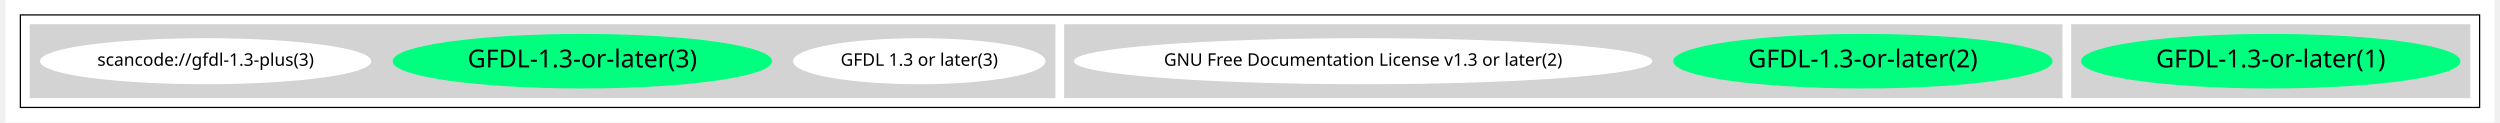
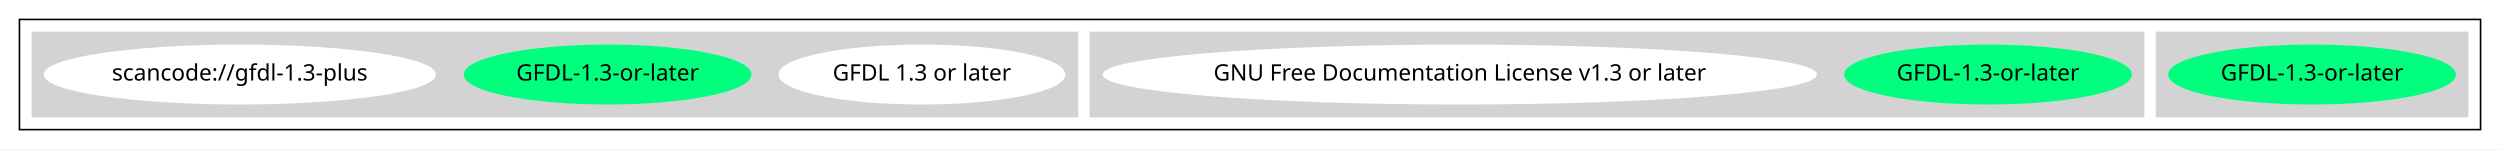
- <svg xmlns="http://www.w3.org/2000/svg" width="2002pt" height="98pt" viewBox="0.00 0.00 2002.00 98.43">
-   <g id="graph0" class="graph" transform="scale(1 1) rotate(0) translate(4 94.43)">
-     <polygon fill="white" stroke="transparent" points="-4,4 -4,-94.43 1998,-94.43 1998,4 -4,4" />
+ <svg xmlns="http://www.w3.org/2000/svg" width="1543pt" height="92pt" viewBox="0.00 0.00 1543.00 92.00">
+   <g id="graph0" class="graph" transform="scale(1 1) rotate(0) translate(4 88)">
+     <polygon fill="white" stroke="transparent" points="-4,4 -4,-88 1539,-88 1539,4 -4,4" />
    <g id="clust1" class="cluster">
-       <polygon fill="none" stroke="black" points="8,-8 8,-82.43 1986,-82.43 1986,-8 8,-8" />
+       <polygon fill="none" stroke="black" points="8,-8 8,-76 1527,-76 1527,-8 8,-8" />
    </g>
    <g id="clust2" class="cluster">
-       <polygon fill="lightgray" stroke="lightgray" points="1658,-16 1658,-74.43 1978,-74.43 1978,-16 1658,-16" />
+       <polygon fill="lightgray" stroke="lightgray" points="1327,-16 1327,-68 1519,-68 1519,-16 1327,-16" />
    </g>
    <g id="clust3" class="cluster">
-       <polygon fill="lightgray" stroke="lightgray" points="848,-16 848,-74.43 1650,-74.43 1650,-16 848,-16" />
+       <polygon fill="lightgray" stroke="lightgray" points="669,-16 669,-68 1319,-68 1319,-16 669,-16" />
    </g>
    <g id="clust4" class="cluster">
-       <polygon fill="lightgray" stroke="lightgray" points="16,-16 16,-74.43 840,-74.43 840,-16 16,-16" />
+       <polygon fill="lightgray" stroke="lightgray" points="16,-16 16,-68 661,-68 661,-16 16,-16" />
    </g>
    <g id="node1" class="node">
-       <ellipse fill="springgreen" stroke="springgreen" cx="1818" cy="-45.21" rx="152.06" ry="21.43" />
-       <text text-anchor="middle" x="1818" y="-40.21" font-family="Times-Roman" font-size="20.00">GFDL-1.3-or-later(1)</text>
+       <ellipse fill="springgreen" stroke="springgreen" cx="1423" cy="-42" rx="88.28" ry="18" />
+       <text text-anchor="middle" x="1423" y="-38.3" font-family="Times-Roman" font-size="14.00">GFDL-1.3-or-later</text>
    </g>
    <g id="node2" class="node">
-       <ellipse fill="springgreen" stroke="springgreen" cx="1490" cy="-45.21" rx="152.06" ry="21.43" />
-       <text text-anchor="middle" x="1490" y="-40.21" font-family="Times-Roman" font-size="20.00">GFDL-1.3-or-later(2)</text>
+       <ellipse fill="springgreen" stroke="springgreen" cx="1223" cy="-42" rx="88.28" ry="18" />
+       <text text-anchor="middle" x="1223" y="-38.3" font-family="Times-Roman" font-size="14.00">GFDL-1.3-or-later</text>
    </g>
    <g id="node3" class="node">
-       <ellipse fill="white" stroke="white" cx="1088" cy="-45.21" rx="232.06" ry="18" />
-       <text text-anchor="middle" x="1088" y="-41.51" font-family="Times-Roman" font-size="14.00">GNU Free Documentation License v1.3 or later(2)</text>
+       <ellipse fill="white" stroke="white" cx="897" cy="-42" rx="219.86" ry="18" />
+       <text text-anchor="middle" x="897" y="-38.3" font-family="Times-Roman" font-size="14.00">GNU Free Documentation License v1.3 or later</text>
    </g>
    <g id="node4" class="node">
-       <ellipse fill="white" stroke="white" cx="731" cy="-45.21" rx="100.98" ry="18" />
-       <text text-anchor="middle" x="731" y="-41.51" font-family="Times-Roman" font-size="14.00">GFDL 1.3 or later(3)</text>
+       <ellipse fill="white" stroke="white" cx="565" cy="-42" rx="87.99" ry="18" />
+       <text text-anchor="middle" x="565" y="-38.3" font-family="Times-Roman" font-size="14.00">GFDL 1.3 or later</text>
    </g>
    <g id="node5" class="node">
-       <ellipse fill="springgreen" stroke="springgreen" cx="460" cy="-45.21" rx="152.06" ry="21.43" />
-       <text text-anchor="middle" x="460" y="-40.21" font-family="Times-Roman" font-size="20.00">GFDL-1.3-or-later(3)</text>
+       <ellipse fill="springgreen" stroke="springgreen" cx="371" cy="-42" rx="88.28" ry="18" />
+       <text text-anchor="middle" x="371" y="-38.3" font-family="Times-Roman" font-size="14.00">GFDL-1.3-or-later</text>
    </g>
    <g id="node6" class="node">
-       <ellipse fill="white" stroke="white" cx="157" cy="-45.21" rx="132.68" ry="18" />
-       <text text-anchor="middle" x="157" y="-41.51" font-family="Times-Roman" font-size="14.00">scancode://gfdl-1.3-plus(3)</text>
+       <ellipse fill="white" stroke="white" cx="144" cy="-42" rx="120.48" ry="18" />
+       <text text-anchor="middle" x="144" y="-38.3" font-family="Times-Roman" font-size="14.00">scancode://gfdl-1.3-plus</text>
    </g>
  </g>
</svg>
